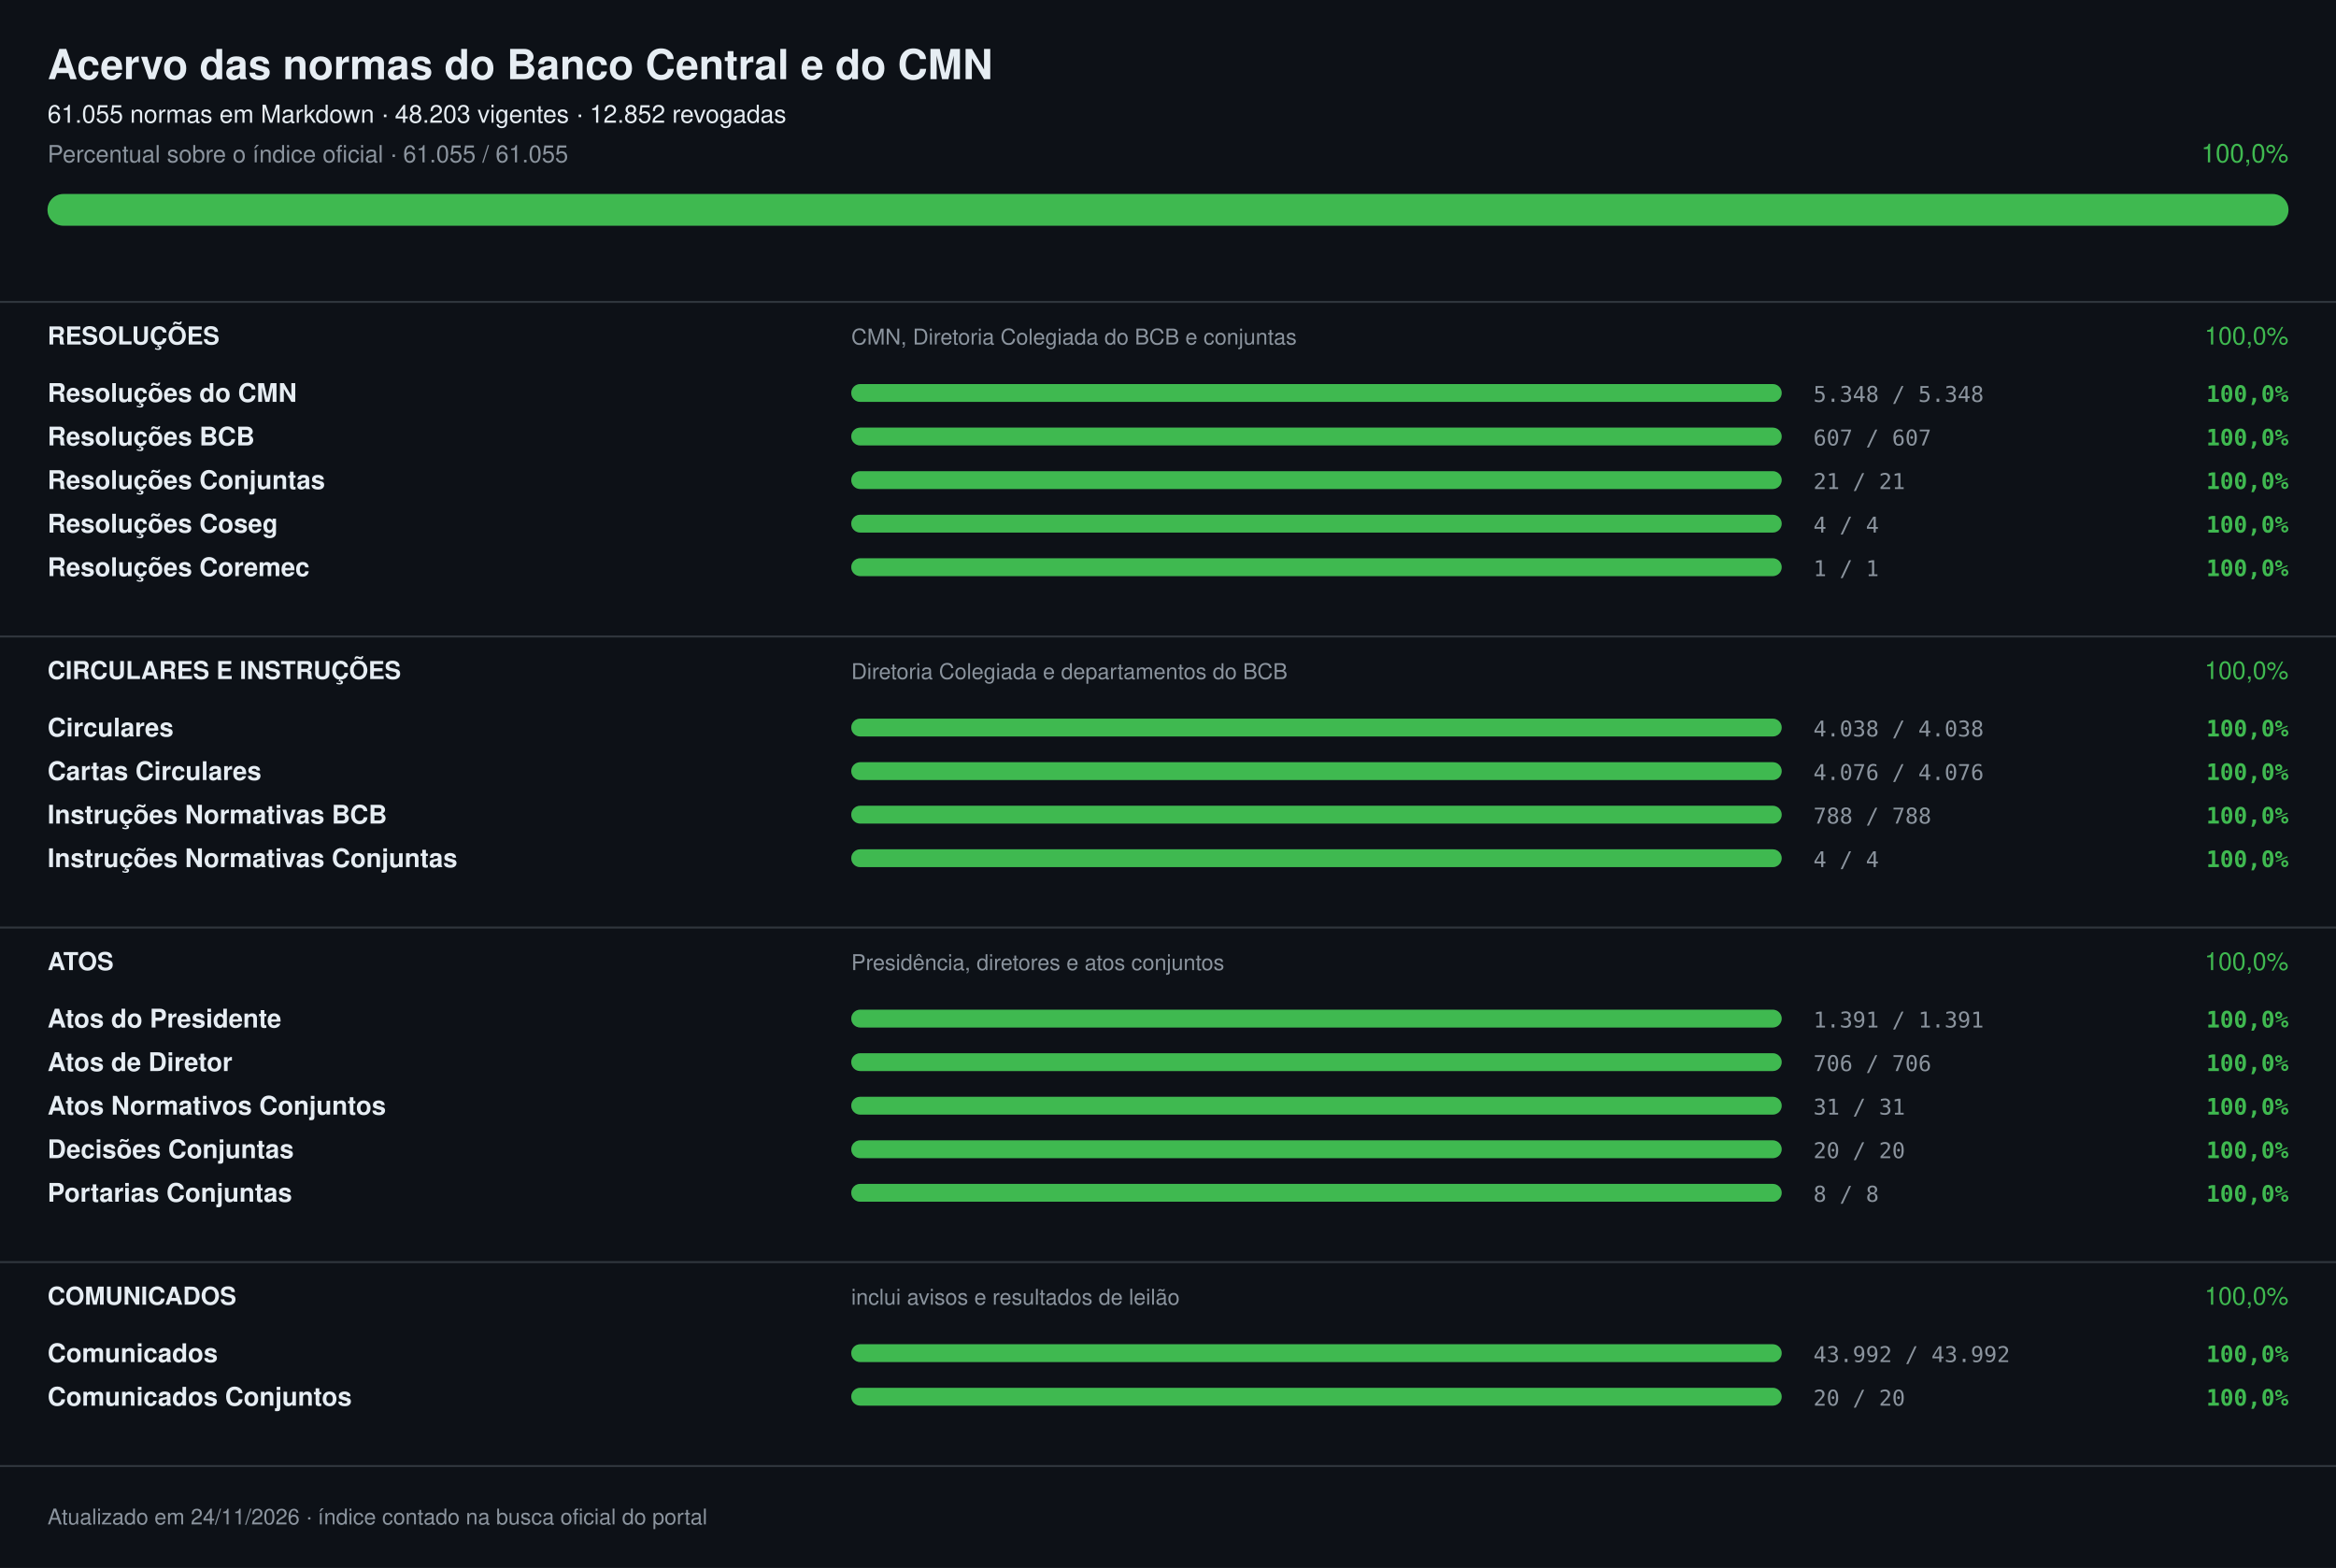
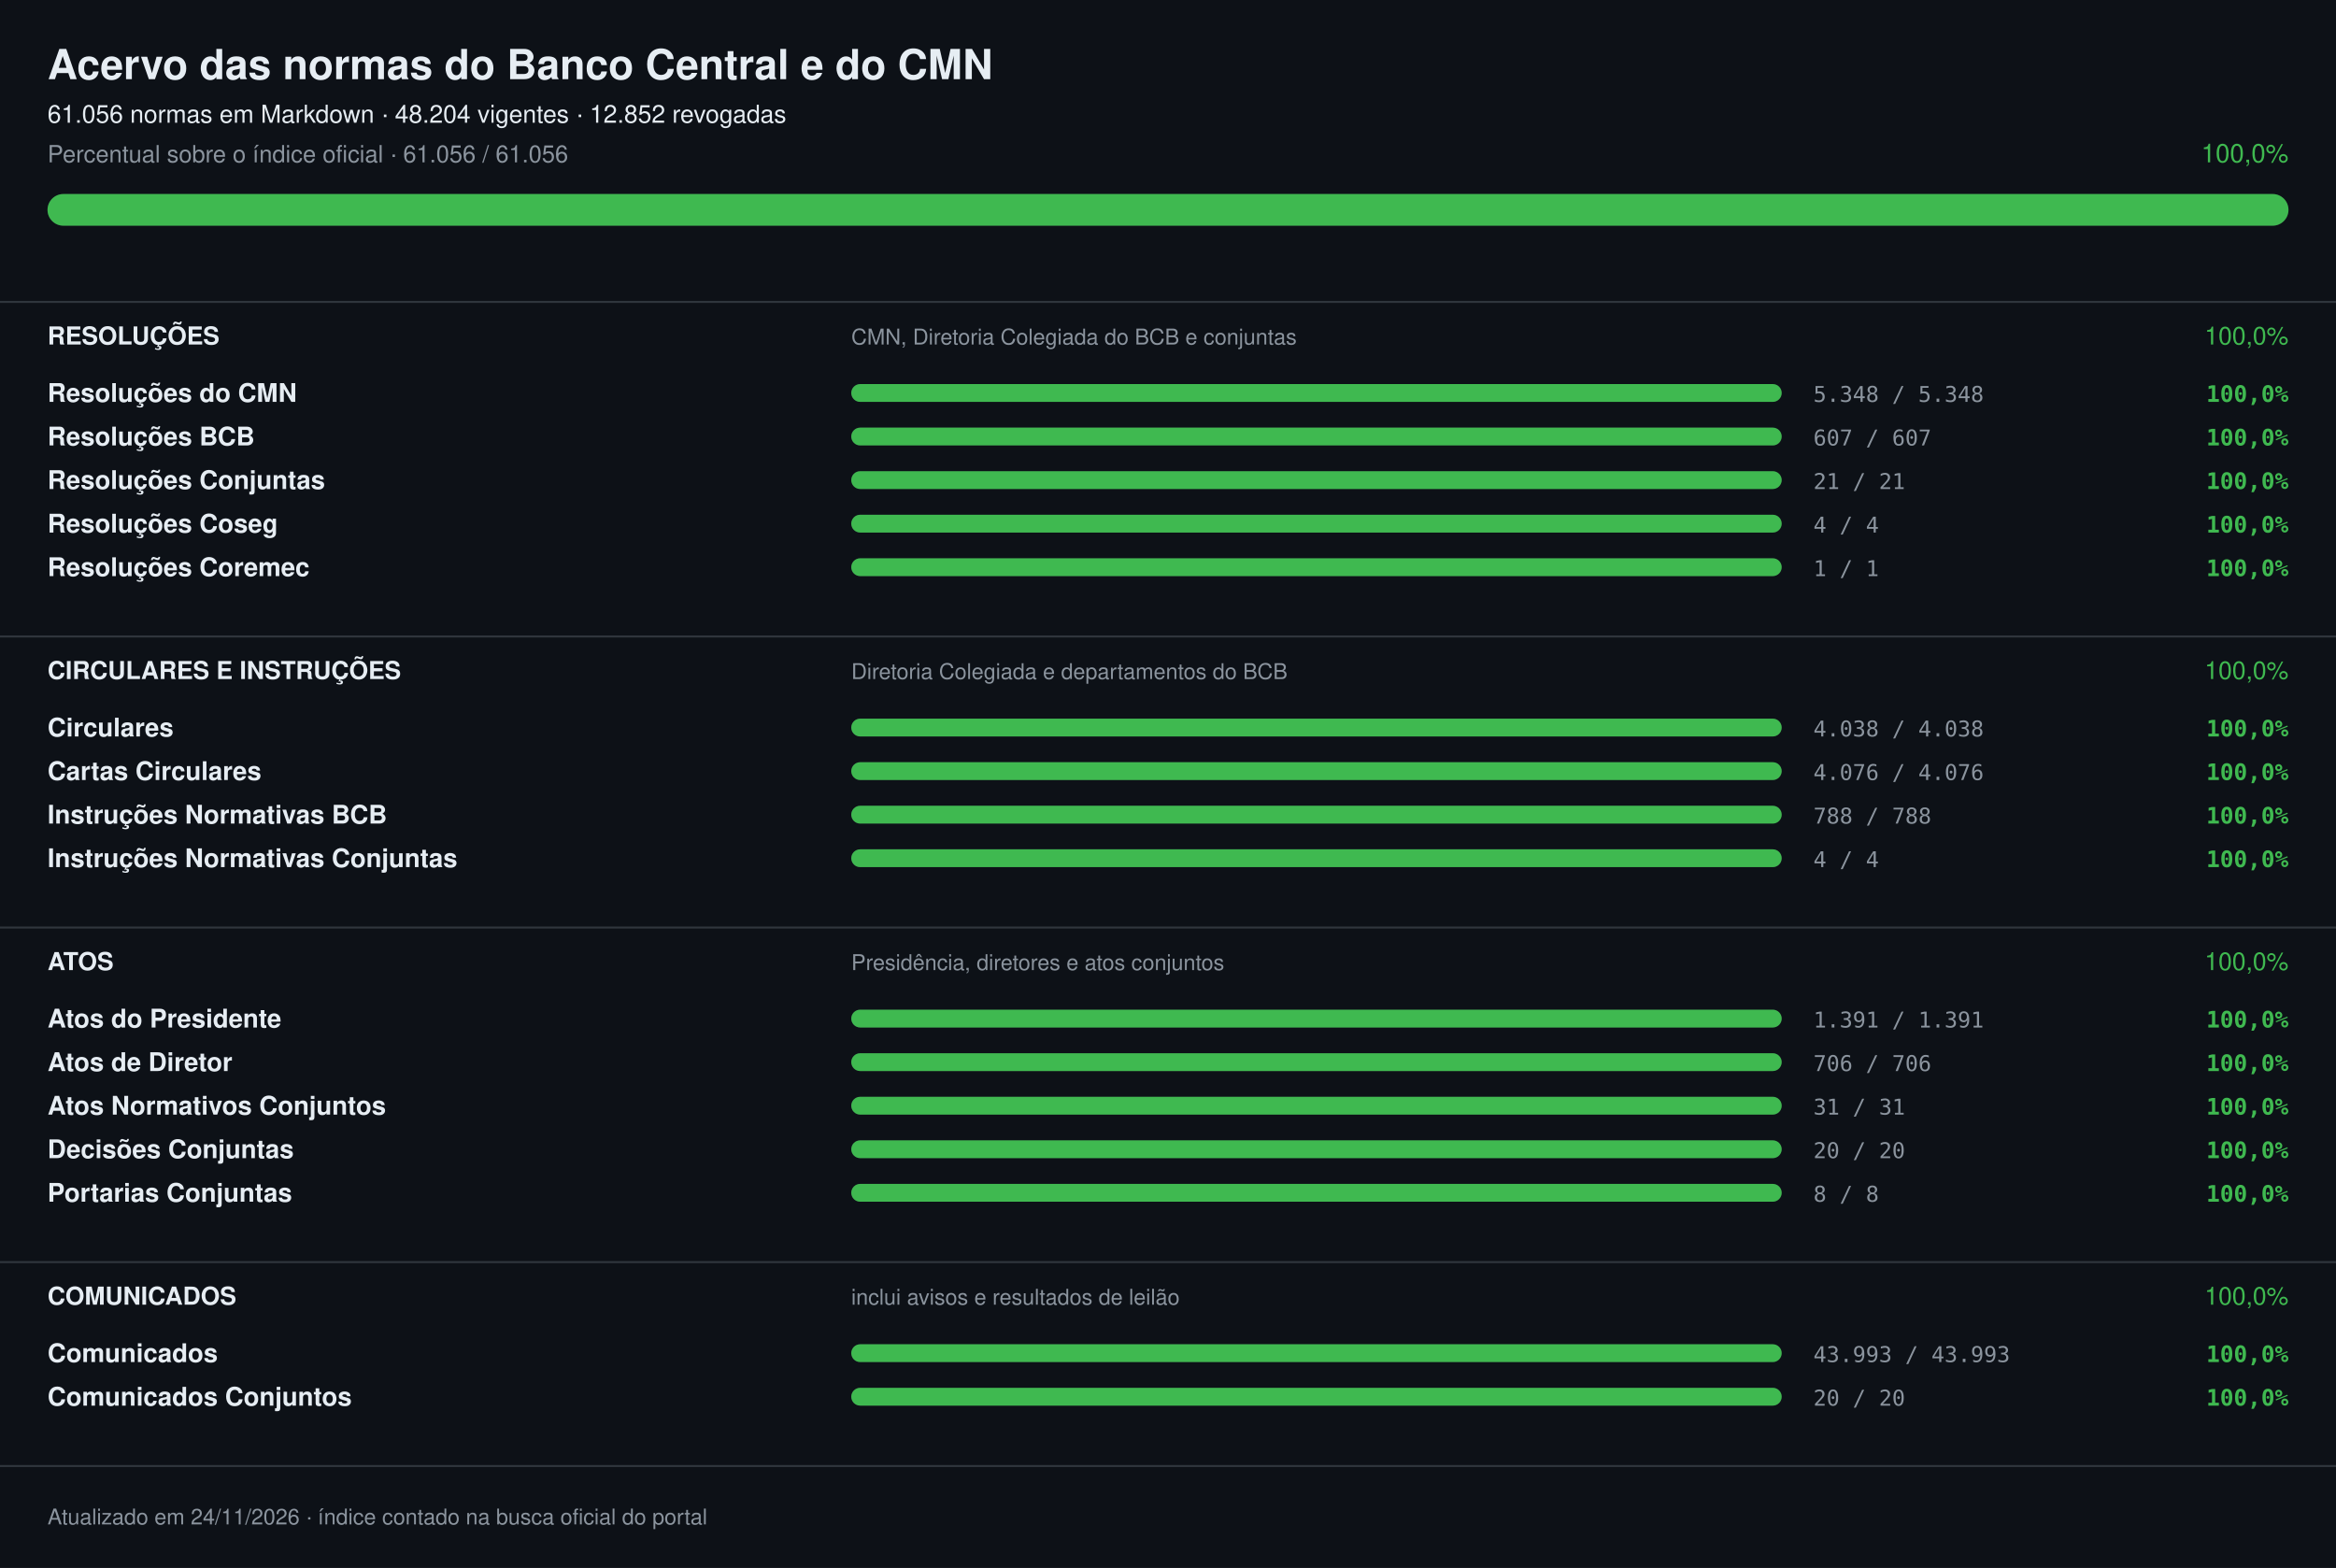
<svg xmlns="http://www.w3.org/2000/svg" width="1180" height="792" viewBox="0 0 1180 792" font-family="-apple-system,Segoe UI,Helvetica,Arial,sans-serif" role="img" aria-label="Acervo das normas do Banco Central e do CMN: 100,0%">
  <rect width="1180" height="792" fill="#0d1117" />
  <text x="24" y="40" font-size="21" fill="#e6edf3" font-weight="700">Acervo das normas do Banco Central e do CMN</text>
-   <text x="24" y="62" font-size="12.5" fill="#e6edf3">61.055 normas em Markdown · 48.203 vigentes · 12.852 revogadas</text>
-   <text x="24" y="82" font-size="12" fill="#8b949e">Percentual sobre o índice oficial · 61.055 / 61.055</text>
+   <text x="24" y="62" font-size="12.5" fill="#e6edf3">61.056 normas em Markdown · 48.204 vigentes · 12.852 revogadas</text>
+   <text x="24" y="82" font-size="12" fill="#8b949e">Percentual sobre o índice oficial · 61.056 / 61.056</text>
  <text x="1156" y="82" font-size="13" fill="#3fb950" text-anchor="end">100,0%</text>
  <rect x="24" y="98" width="1132" height="16" rx="8.0" fill="#21262d" />
  <rect x="24" y="98" width="1132" height="16" rx="8.0" fill="#3fb950" />
  <rect x="0" y="152" width="1180" height="1" fill="#30363d" />
  <text x="24" y="174" font-size="12.5" fill="#e6edf3" font-weight="700">RESOLUÇÕES</text>
  <text x="430" y="174" font-size="11" fill="#8b949e">CMN, Diretoria Colegiada do BCB e conjuntas</text>
  <text x="1156" y="174" font-size="12.5" fill="#3fb950" text-anchor="end">100,0%</text>
  <text x="24" y="203" font-size="13" fill="#e6edf3" font-weight="600">Resoluções do CMN</text>
  <rect x="430" y="194" width="470" height="9" rx="4.5" fill="#21262d" />
  <rect x="430" y="194" width="470" height="9" rx="4.5" fill="#3fb950" />
  <text x="916" y="203" font-size="11" fill="#8b949e" font-family="ui-monospace,SFMono-Regular,Menlo,monospace">5.348 / 5.348</text>
  <text x="1156" y="203" font-size="11.5" fill="#3fb950" font-weight="600" text-anchor="end" font-family="ui-monospace,SFMono-Regular,Menlo,monospace">100,0%</text>
  <text x="24" y="225" font-size="13" fill="#e6edf3" font-weight="600">Resoluções BCB</text>
  <rect x="430" y="216" width="470" height="9" rx="4.5" fill="#21262d" />
  <rect x="430" y="216" width="470" height="9" rx="4.5" fill="#3fb950" />
  <text x="916" y="225" font-size="11" fill="#8b949e" font-family="ui-monospace,SFMono-Regular,Menlo,monospace">607 / 607</text>
  <text x="1156" y="225" font-size="11.5" fill="#3fb950" font-weight="600" text-anchor="end" font-family="ui-monospace,SFMono-Regular,Menlo,monospace">100,0%</text>
  <text x="24" y="247" font-size="13" fill="#e6edf3" font-weight="600">Resoluções Conjuntas</text>
  <rect x="430" y="238" width="470" height="9" rx="4.5" fill="#21262d" />
  <rect x="430" y="238" width="470" height="9" rx="4.5" fill="#3fb950" />
  <text x="916" y="247" font-size="11" fill="#8b949e" font-family="ui-monospace,SFMono-Regular,Menlo,monospace">21 / 21</text>
  <text x="1156" y="247" font-size="11.5" fill="#3fb950" font-weight="600" text-anchor="end" font-family="ui-monospace,SFMono-Regular,Menlo,monospace">100,0%</text>
  <text x="24" y="269" font-size="13" fill="#e6edf3" font-weight="600">Resoluções Coseg</text>
  <rect x="430" y="260" width="470" height="9" rx="4.5" fill="#21262d" />
  <rect x="430" y="260" width="470" height="9" rx="4.5" fill="#3fb950" />
  <text x="916" y="269" font-size="11" fill="#8b949e" font-family="ui-monospace,SFMono-Regular,Menlo,monospace">4 / 4</text>
  <text x="1156" y="269" font-size="11.5" fill="#3fb950" font-weight="600" text-anchor="end" font-family="ui-monospace,SFMono-Regular,Menlo,monospace">100,0%</text>
  <text x="24" y="291" font-size="13" fill="#e6edf3" font-weight="600">Resoluções Coremec</text>
  <rect x="430" y="282" width="470" height="9" rx="4.5" fill="#21262d" />
  <rect x="430" y="282" width="470" height="9" rx="4.5" fill="#3fb950" />
  <text x="916" y="291" font-size="11" fill="#8b949e" font-family="ui-monospace,SFMono-Regular,Menlo,monospace">1 / 1</text>
  <text x="1156" y="291" font-size="11.5" fill="#3fb950" font-weight="600" text-anchor="end" font-family="ui-monospace,SFMono-Regular,Menlo,monospace">100,0%</text>
  <rect x="0" y="321" width="1180" height="1" fill="#30363d" />
  <text x="24" y="343" font-size="12.5" fill="#e6edf3" font-weight="700">CIRCULARES E INSTRUÇÕES</text>
  <text x="430" y="343" font-size="11" fill="#8b949e">Diretoria Colegiada e departamentos do BCB</text>
  <text x="1156" y="343" font-size="12.5" fill="#3fb950" text-anchor="end">100,0%</text>
  <text x="24" y="372" font-size="13" fill="#e6edf3" font-weight="600">Circulares</text>
  <rect x="430" y="363" width="470" height="9" rx="4.5" fill="#21262d" />
  <rect x="430" y="363" width="470" height="9" rx="4.5" fill="#3fb950" />
  <text x="916" y="372" font-size="11" fill="#8b949e" font-family="ui-monospace,SFMono-Regular,Menlo,monospace">4.038 / 4.038</text>
  <text x="1156" y="372" font-size="11.5" fill="#3fb950" font-weight="600" text-anchor="end" font-family="ui-monospace,SFMono-Regular,Menlo,monospace">100,0%</text>
  <text x="24" y="394" font-size="13" fill="#e6edf3" font-weight="600">Cartas Circulares</text>
  <rect x="430" y="385" width="470" height="9" rx="4.5" fill="#21262d" />
  <rect x="430" y="385" width="470" height="9" rx="4.5" fill="#3fb950" />
  <text x="916" y="394" font-size="11" fill="#8b949e" font-family="ui-monospace,SFMono-Regular,Menlo,monospace">4.076 / 4.076</text>
  <text x="1156" y="394" font-size="11.5" fill="#3fb950" font-weight="600" text-anchor="end" font-family="ui-monospace,SFMono-Regular,Menlo,monospace">100,0%</text>
  <text x="24" y="416" font-size="13" fill="#e6edf3" font-weight="600">Instruções Normativas BCB</text>
  <rect x="430" y="407" width="470" height="9" rx="4.5" fill="#21262d" />
  <rect x="430" y="407" width="470" height="9" rx="4.5" fill="#3fb950" />
  <text x="916" y="416" font-size="11" fill="#8b949e" font-family="ui-monospace,SFMono-Regular,Menlo,monospace">788 / 788</text>
  <text x="1156" y="416" font-size="11.5" fill="#3fb950" font-weight="600" text-anchor="end" font-family="ui-monospace,SFMono-Regular,Menlo,monospace">100,0%</text>
  <text x="24" y="438" font-size="13" fill="#e6edf3" font-weight="600">Instruções Normativas Conjuntas</text>
  <rect x="430" y="429" width="470" height="9" rx="4.5" fill="#21262d" />
  <rect x="430" y="429" width="470" height="9" rx="4.5" fill="#3fb950" />
  <text x="916" y="438" font-size="11" fill="#8b949e" font-family="ui-monospace,SFMono-Regular,Menlo,monospace">4 / 4</text>
  <text x="1156" y="438" font-size="11.5" fill="#3fb950" font-weight="600" text-anchor="end" font-family="ui-monospace,SFMono-Regular,Menlo,monospace">100,0%</text>
  <rect x="0" y="468" width="1180" height="1" fill="#30363d" />
  <text x="24" y="490" font-size="12.5" fill="#e6edf3" font-weight="700">ATOS</text>
  <text x="430" y="490" font-size="11" fill="#8b949e">Presidência, diretores e atos conjuntos</text>
  <text x="1156" y="490" font-size="12.5" fill="#3fb950" text-anchor="end">100,0%</text>
  <text x="24" y="519" font-size="13" fill="#e6edf3" font-weight="600">Atos do Presidente</text>
  <rect x="430" y="510" width="470" height="9" rx="4.5" fill="#21262d" />
  <rect x="430" y="510" width="470" height="9" rx="4.5" fill="#3fb950" />
  <text x="916" y="519" font-size="11" fill="#8b949e" font-family="ui-monospace,SFMono-Regular,Menlo,monospace">1.391 / 1.391</text>
  <text x="1156" y="519" font-size="11.5" fill="#3fb950" font-weight="600" text-anchor="end" font-family="ui-monospace,SFMono-Regular,Menlo,monospace">100,0%</text>
  <text x="24" y="541" font-size="13" fill="#e6edf3" font-weight="600">Atos de Diretor</text>
  <rect x="430" y="532" width="470" height="9" rx="4.5" fill="#21262d" />
  <rect x="430" y="532" width="470" height="9" rx="4.5" fill="#3fb950" />
  <text x="916" y="541" font-size="11" fill="#8b949e" font-family="ui-monospace,SFMono-Regular,Menlo,monospace">706 / 706</text>
  <text x="1156" y="541" font-size="11.5" fill="#3fb950" font-weight="600" text-anchor="end" font-family="ui-monospace,SFMono-Regular,Menlo,monospace">100,0%</text>
  <text x="24" y="563" font-size="13" fill="#e6edf3" font-weight="600">Atos Normativos Conjuntos</text>
  <rect x="430" y="554" width="470" height="9" rx="4.5" fill="#21262d" />
  <rect x="430" y="554" width="470" height="9" rx="4.5" fill="#3fb950" />
  <text x="916" y="563" font-size="11" fill="#8b949e" font-family="ui-monospace,SFMono-Regular,Menlo,monospace">31 / 31</text>
  <text x="1156" y="563" font-size="11.5" fill="#3fb950" font-weight="600" text-anchor="end" font-family="ui-monospace,SFMono-Regular,Menlo,monospace">100,0%</text>
  <text x="24" y="585" font-size="13" fill="#e6edf3" font-weight="600">Decisões Conjuntas</text>
  <rect x="430" y="576" width="470" height="9" rx="4.5" fill="#21262d" />
  <rect x="430" y="576" width="470" height="9" rx="4.5" fill="#3fb950" />
  <text x="916" y="585" font-size="11" fill="#8b949e" font-family="ui-monospace,SFMono-Regular,Menlo,monospace">20 / 20</text>
  <text x="1156" y="585" font-size="11.5" fill="#3fb950" font-weight="600" text-anchor="end" font-family="ui-monospace,SFMono-Regular,Menlo,monospace">100,0%</text>
  <text x="24" y="607" font-size="13" fill="#e6edf3" font-weight="600">Portarias Conjuntas</text>
  <rect x="430" y="598" width="470" height="9" rx="4.5" fill="#21262d" />
  <rect x="430" y="598" width="470" height="9" rx="4.5" fill="#3fb950" />
  <text x="916" y="607" font-size="11" fill="#8b949e" font-family="ui-monospace,SFMono-Regular,Menlo,monospace">8 / 8</text>
  <text x="1156" y="607" font-size="11.5" fill="#3fb950" font-weight="600" text-anchor="end" font-family="ui-monospace,SFMono-Regular,Menlo,monospace">100,0%</text>
  <rect x="0" y="637" width="1180" height="1" fill="#30363d" />
  <text x="24" y="659" font-size="12.5" fill="#e6edf3" font-weight="700">COMUNICADOS</text>
  <text x="430" y="659" font-size="11" fill="#8b949e">inclui avisos e resultados de leilão</text>
  <text x="1156" y="659" font-size="12.5" fill="#3fb950" text-anchor="end">100,0%</text>
  <text x="24" y="688" font-size="13" fill="#e6edf3" font-weight="600">Comunicados</text>
  <rect x="430" y="679" width="470" height="9" rx="4.5" fill="#21262d" />
  <rect x="430" y="679" width="470" height="9" rx="4.5" fill="#3fb950" />
-   <text x="916" y="688" font-size="11" fill="#8b949e" font-family="ui-monospace,SFMono-Regular,Menlo,monospace">43.992 / 43.992</text>
+   <text x="916" y="688" font-size="11" fill="#8b949e" font-family="ui-monospace,SFMono-Regular,Menlo,monospace">43.993 / 43.993</text>
  <text x="1156" y="688" font-size="11.5" fill="#3fb950" font-weight="600" text-anchor="end" font-family="ui-monospace,SFMono-Regular,Menlo,monospace">100,0%</text>
  <text x="24" y="710" font-size="13" fill="#e6edf3" font-weight="600">Comunicados Conjuntos</text>
  <rect x="430" y="701" width="470" height="9" rx="4.5" fill="#21262d" />
  <rect x="430" y="701" width="470" height="9" rx="4.5" fill="#3fb950" />
  <text x="916" y="710" font-size="11" fill="#8b949e" font-family="ui-monospace,SFMono-Regular,Menlo,monospace">20 / 20</text>
  <text x="1156" y="710" font-size="11.5" fill="#3fb950" font-weight="600" text-anchor="end" font-family="ui-monospace,SFMono-Regular,Menlo,monospace">100,0%</text>
  <rect x="0" y="740" width="1180" height="1" fill="#30363d" />
  <text x="24" y="770" font-size="11" fill="#8b949e">Atualizado em 24/11/2026 · índice contado na busca oficial do portal</text>
</svg>
